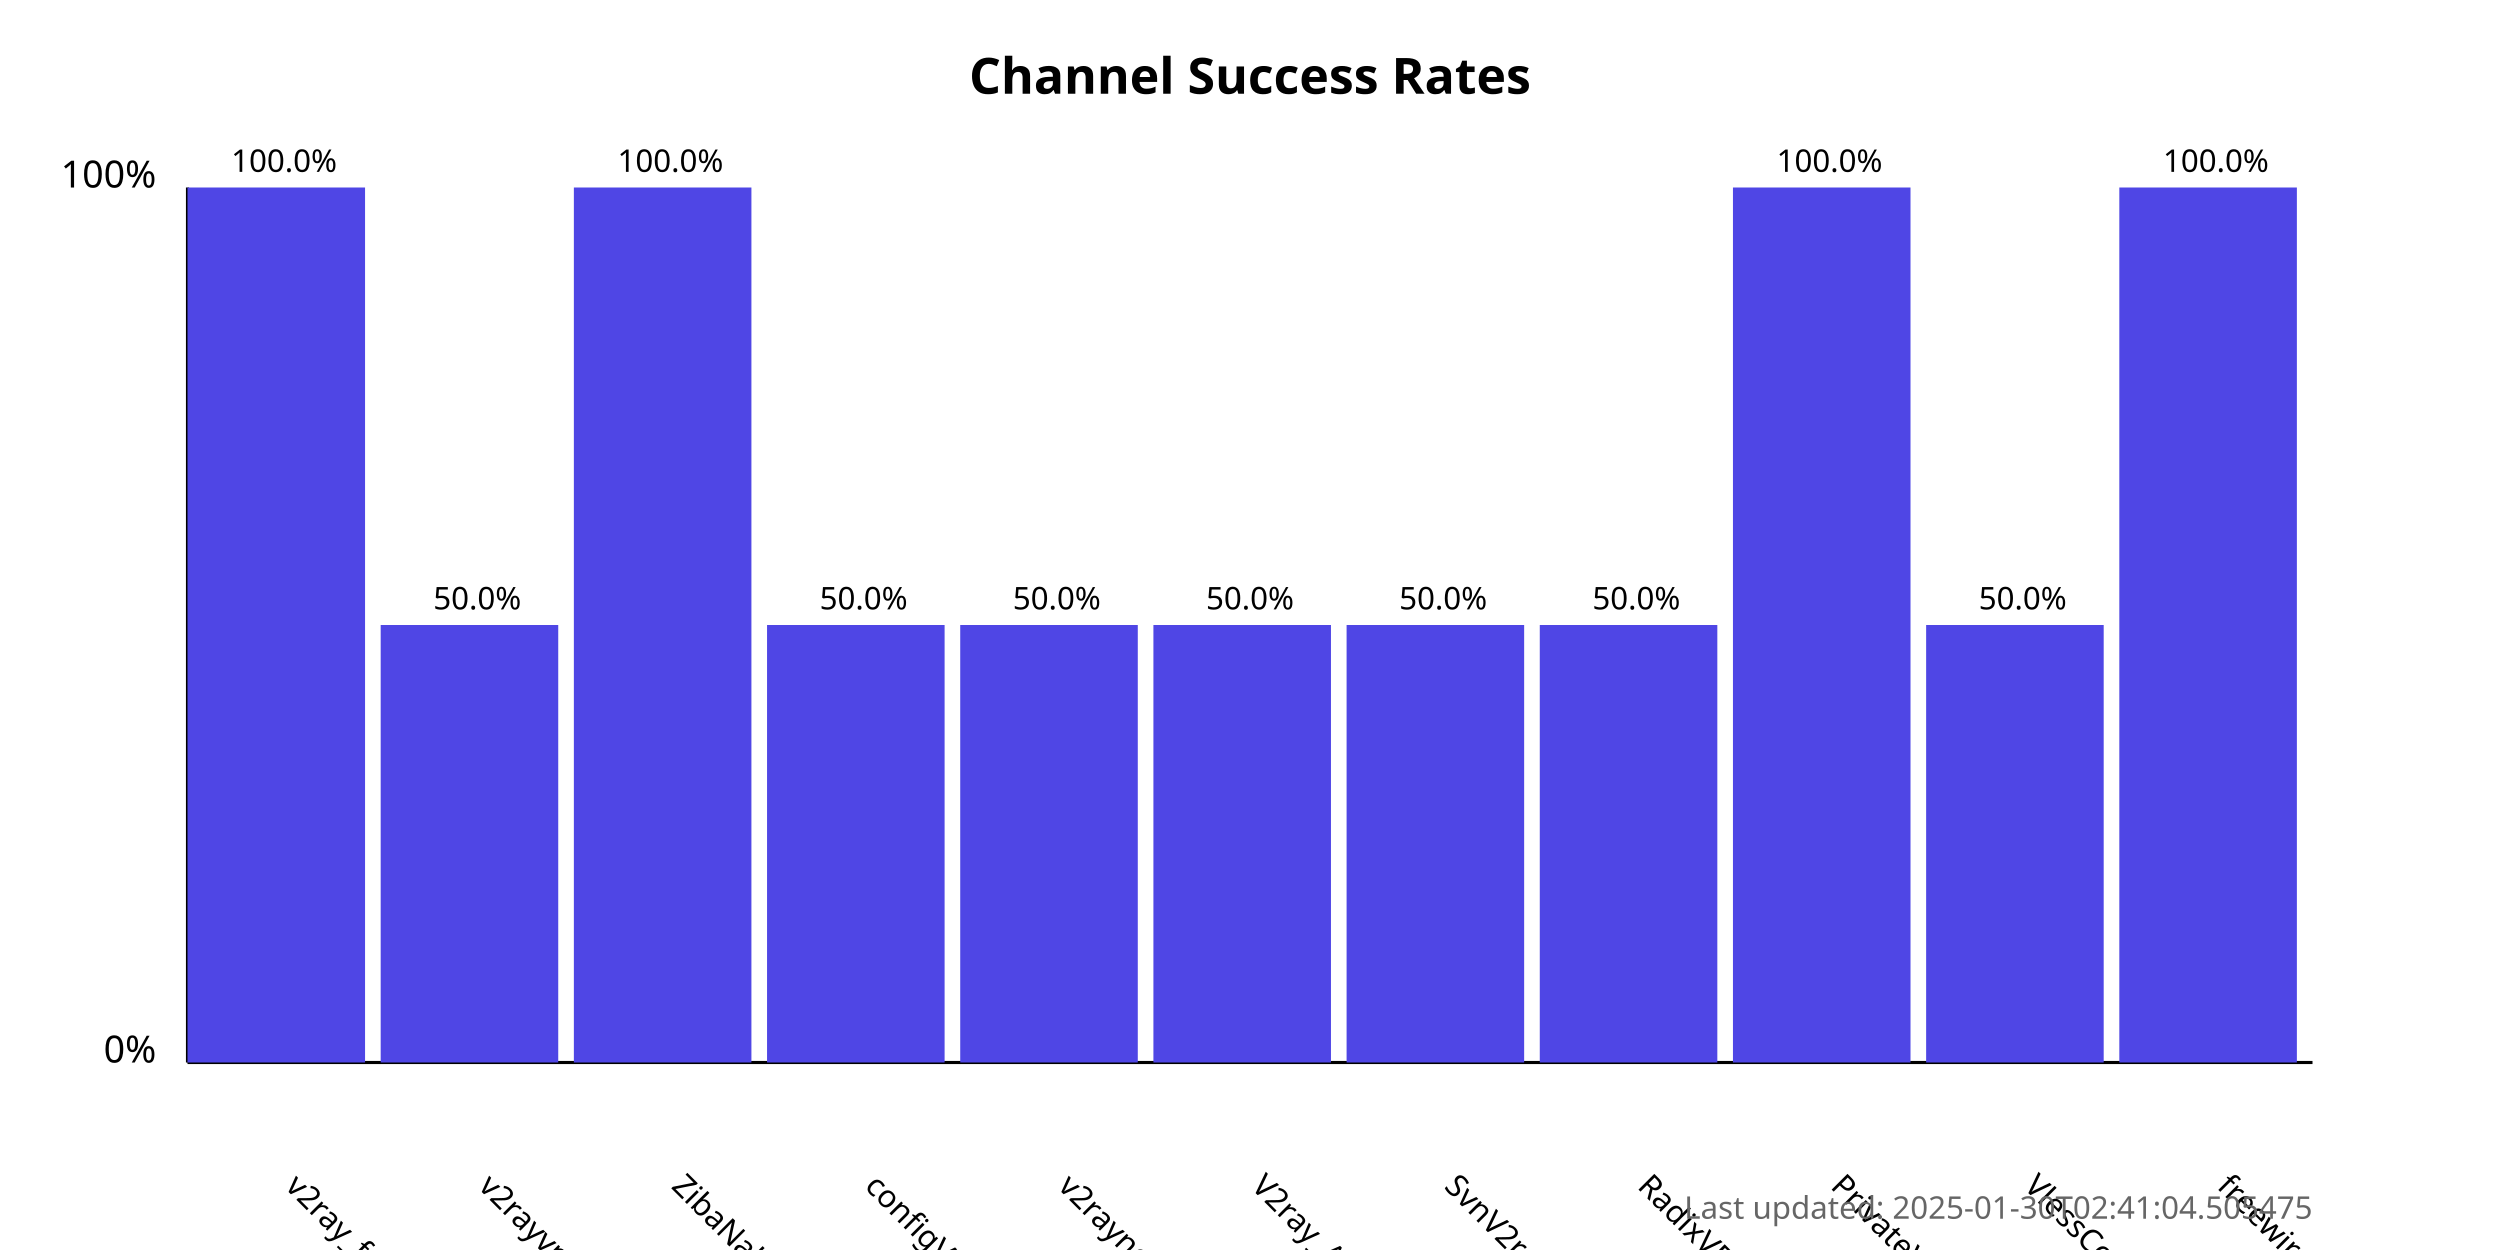
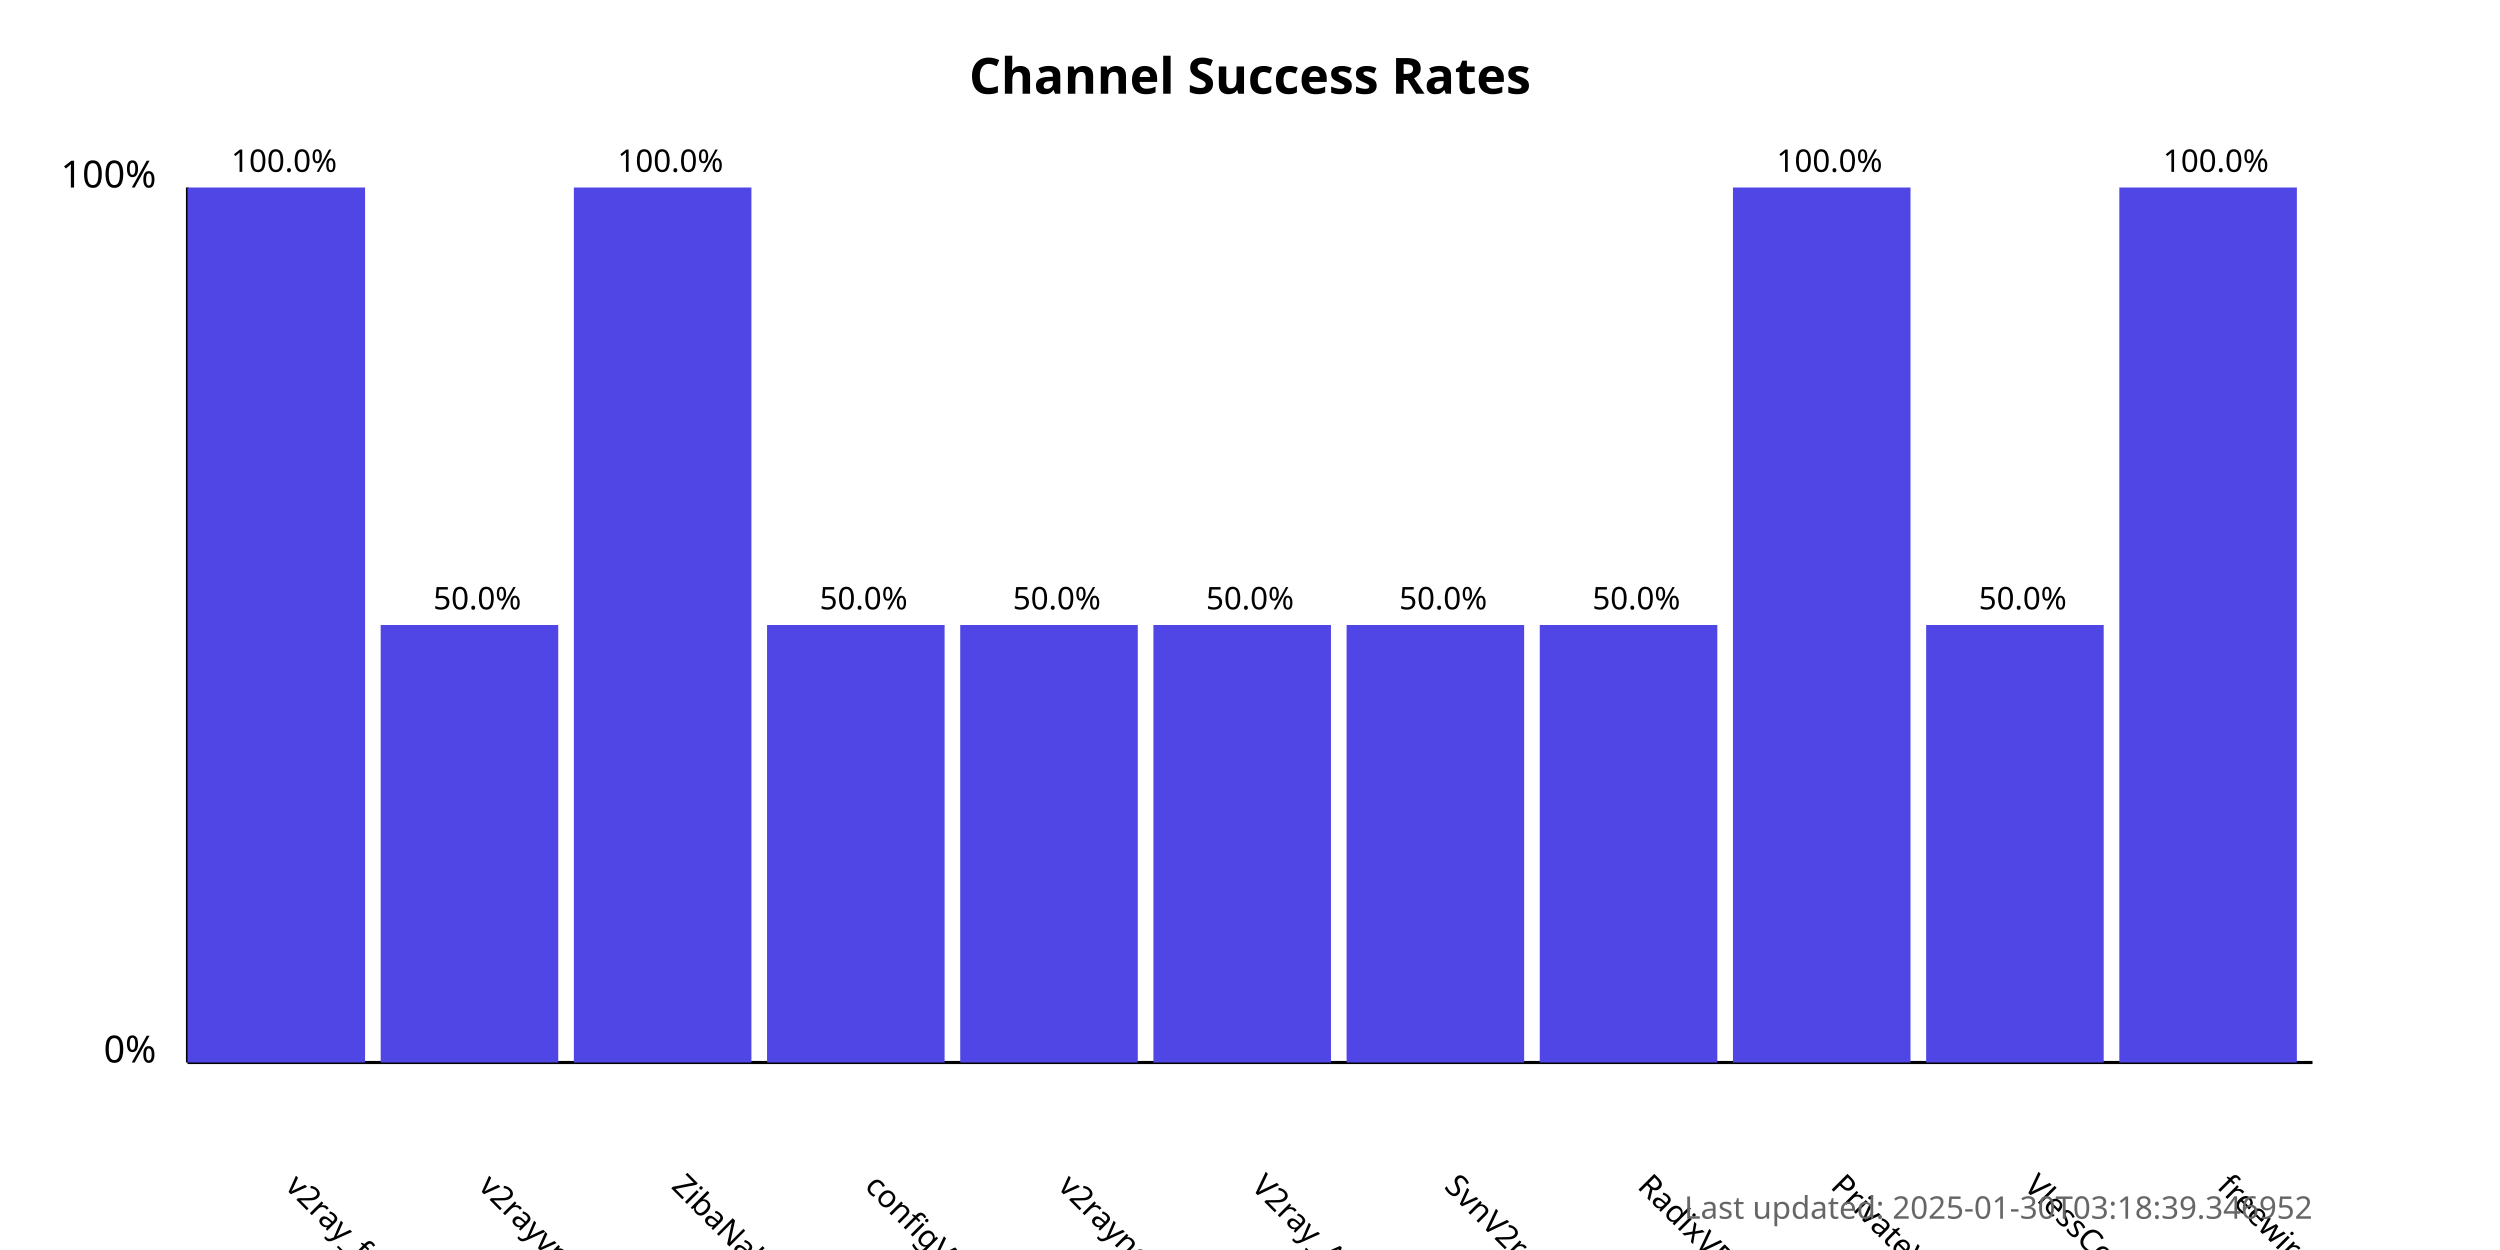
<svg xmlns="http://www.w3.org/2000/svg" width="800" height="400">
  <style>
            .chart-title { font: bold 16px sans-serif; }
            .axis-label { font: 12px sans-serif; }
            .tick-label { font: 10px sans-serif; }
            .bar { fill: #4f46e5; }
            .bar:hover { fill: #6366f1; }
            .timestamp { font: 10px sans-serif; fill: #666; }
        </style>
  <text x="400.0" y="30" text-anchor="middle" class="chart-title">
            Channel Success Rates
        </text>
  <line x1="60" y1="340" x2="60" y2="60" stroke="black" stroke-width="1" />
  <line x1="60" y1="340" x2="740" y2="340" stroke="black" stroke-width="1" />
  <text x="50" y="340" text-anchor="end" class="axis-label">0%</text>
  <text x="50" y="60" text-anchor="end" class="axis-label">100%</text>
  <g>
    <rect x="60" y="60.0" width="56.818" height="280.0" class="bar" />
    <text x="90.909" y="380" transform="rotate(45, 90.90909, 380)" text-anchor="start" class="tick-label">
                v2ray_free_conf
            </text>
    <text x="90.909" y="55.0" text-anchor="middle" class="tick-label">
                100.0%
            </text>
  </g>
  <g>
    <rect x="121.818" y="200.0" width="56.818" height="140.0" class="bar" />
    <text x="152.727" y="380" transform="rotate(45, 152.7273, 380)" text-anchor="start" class="tick-label">
                v2rayvpno
            </text>
    <text x="152.727" y="195.0" text-anchor="middle" class="tick-label">
                50.0%
            </text>
  </g>
  <g>
    <rect x="183.636" y="60.0" width="56.818" height="280.0" class="bar" />
    <text x="214.545" y="380" transform="rotate(45, 214.5455, 380)" text-anchor="start" class="tick-label">
                ZibaNabz
            </text>
    <text x="214.545" y="55.0" text-anchor="middle" class="tick-label">
                100.0%
            </text>
  </g>
  <g>
    <rect x="245.455" y="200.0" width="56.818" height="140.0" class="bar" />
    <text x="276.364" y="380" transform="rotate(45, 276.3636, 380)" text-anchor="start" class="tick-label">
                configV2rayForFree
            </text>
    <text x="276.364" y="195.0" text-anchor="middle" class="tick-label">
                50.0%
            </text>
  </g>
  <g>
    <rect x="307.273" y="200.0" width="56.818" height="140.0" class="bar" />
    <text x="338.182" y="380" transform="rotate(45, 338.1818, 380)" text-anchor="start" class="tick-label">
                v2rayngvpn
            </text>
    <text x="338.182" y="195.0" text-anchor="middle" class="tick-label">
                50.0%
            </text>
  </g>
  <g>
    <rect x="369.091" y="200.0" width="56.818" height="140.0" class="bar" />
    <text x="400.0" y="380" transform="rotate(45, 400.0, 380)" text-anchor="start" class="tick-label">
                V2ray_Alpha
            </text>
    <text x="400.0" y="195.0" text-anchor="middle" class="tick-label">
                50.0%
            </text>
  </g>
  <g>
    <rect x="430.909" y="200.0" width="56.818" height="140.0" class="bar" />
    <text x="461.818" y="380" transform="rotate(45, 461.8182, 380)" text-anchor="start" class="tick-label">
                SvnV2ray
            </text>
    <text x="461.818" y="195.0" text-anchor="middle" class="tick-label">
                50.0%
            </text>
  </g>
  <g>
    <rect x="492.727" y="200.0" width="56.818" height="140.0" class="bar" />
    <text x="523.636" y="380" transform="rotate(45, 523.6364, 380)" text-anchor="start" class="tick-label">
                RadixVPN
            </text>
    <text x="523.636" y="195.0" text-anchor="middle" class="tick-label">
                50.0%
            </text>
  </g>
  <g>
    <rect x="554.545" y="60.0" width="56.818" height="280.0" class="bar" />
    <text x="585.455" y="380" transform="rotate(45, 585.4545, 380)" text-anchor="start" class="tick-label">
                PrivateVPNs
            </text>
    <text x="585.455" y="55.0" text-anchor="middle" class="tick-label">
                100.0%
            </text>
  </g>
  <g>
    <rect x="616.364" y="200.0" width="56.818" height="140.0" class="bar" />
    <text x="647.273" y="380" transform="rotate(45, 647.2727, 380)" text-anchor="start" class="tick-label">
                VlessConfig
            </text>
    <text x="647.273" y="195.0" text-anchor="middle" class="tick-label">
                50.0%
            </text>
  </g>
  <g>
    <rect x="678.182" y="60.0" width="56.818" height="280.0" class="bar" />
    <text x="709.091" y="380" transform="rotate(45, 709.0909, 380)" text-anchor="start" class="tick-label">
                freewireguard
            </text>
    <text x="709.091" y="55.0" text-anchor="middle" class="tick-label">
                100.0%
            </text>
  </g>
  <text x="740" y="390" text-anchor="end" class="timestamp">
-             Last updated: 2025-01-30T02:41:04.505475
+             Last updated: 2025-01-30T03:18:39.346952
        </text>
</svg>
